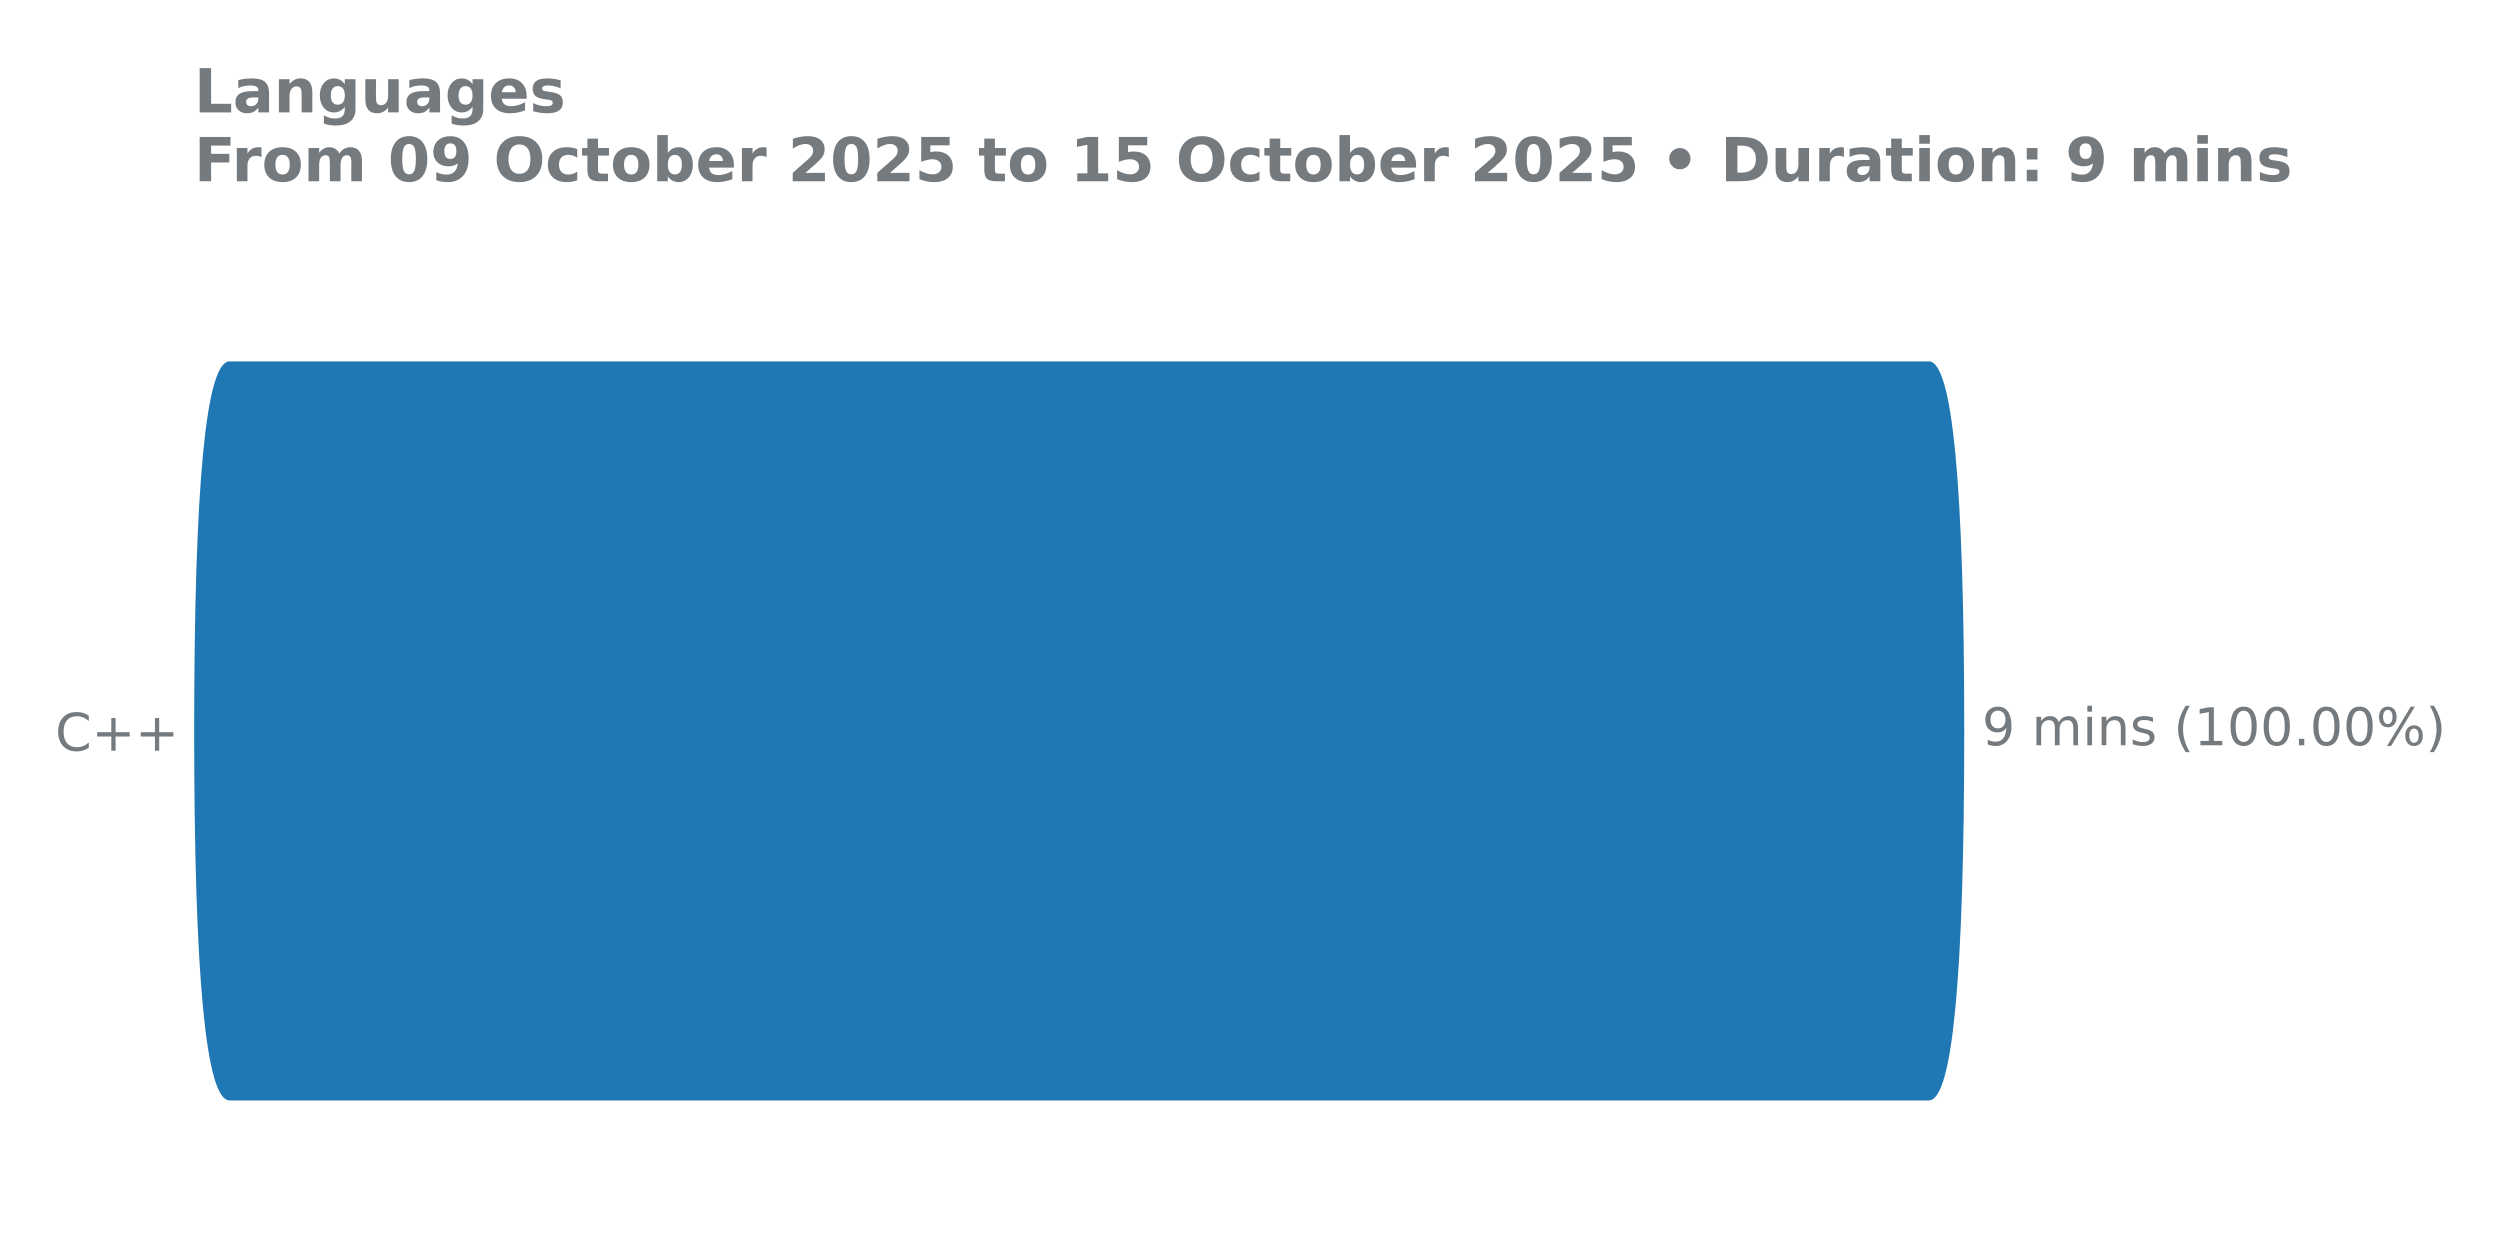
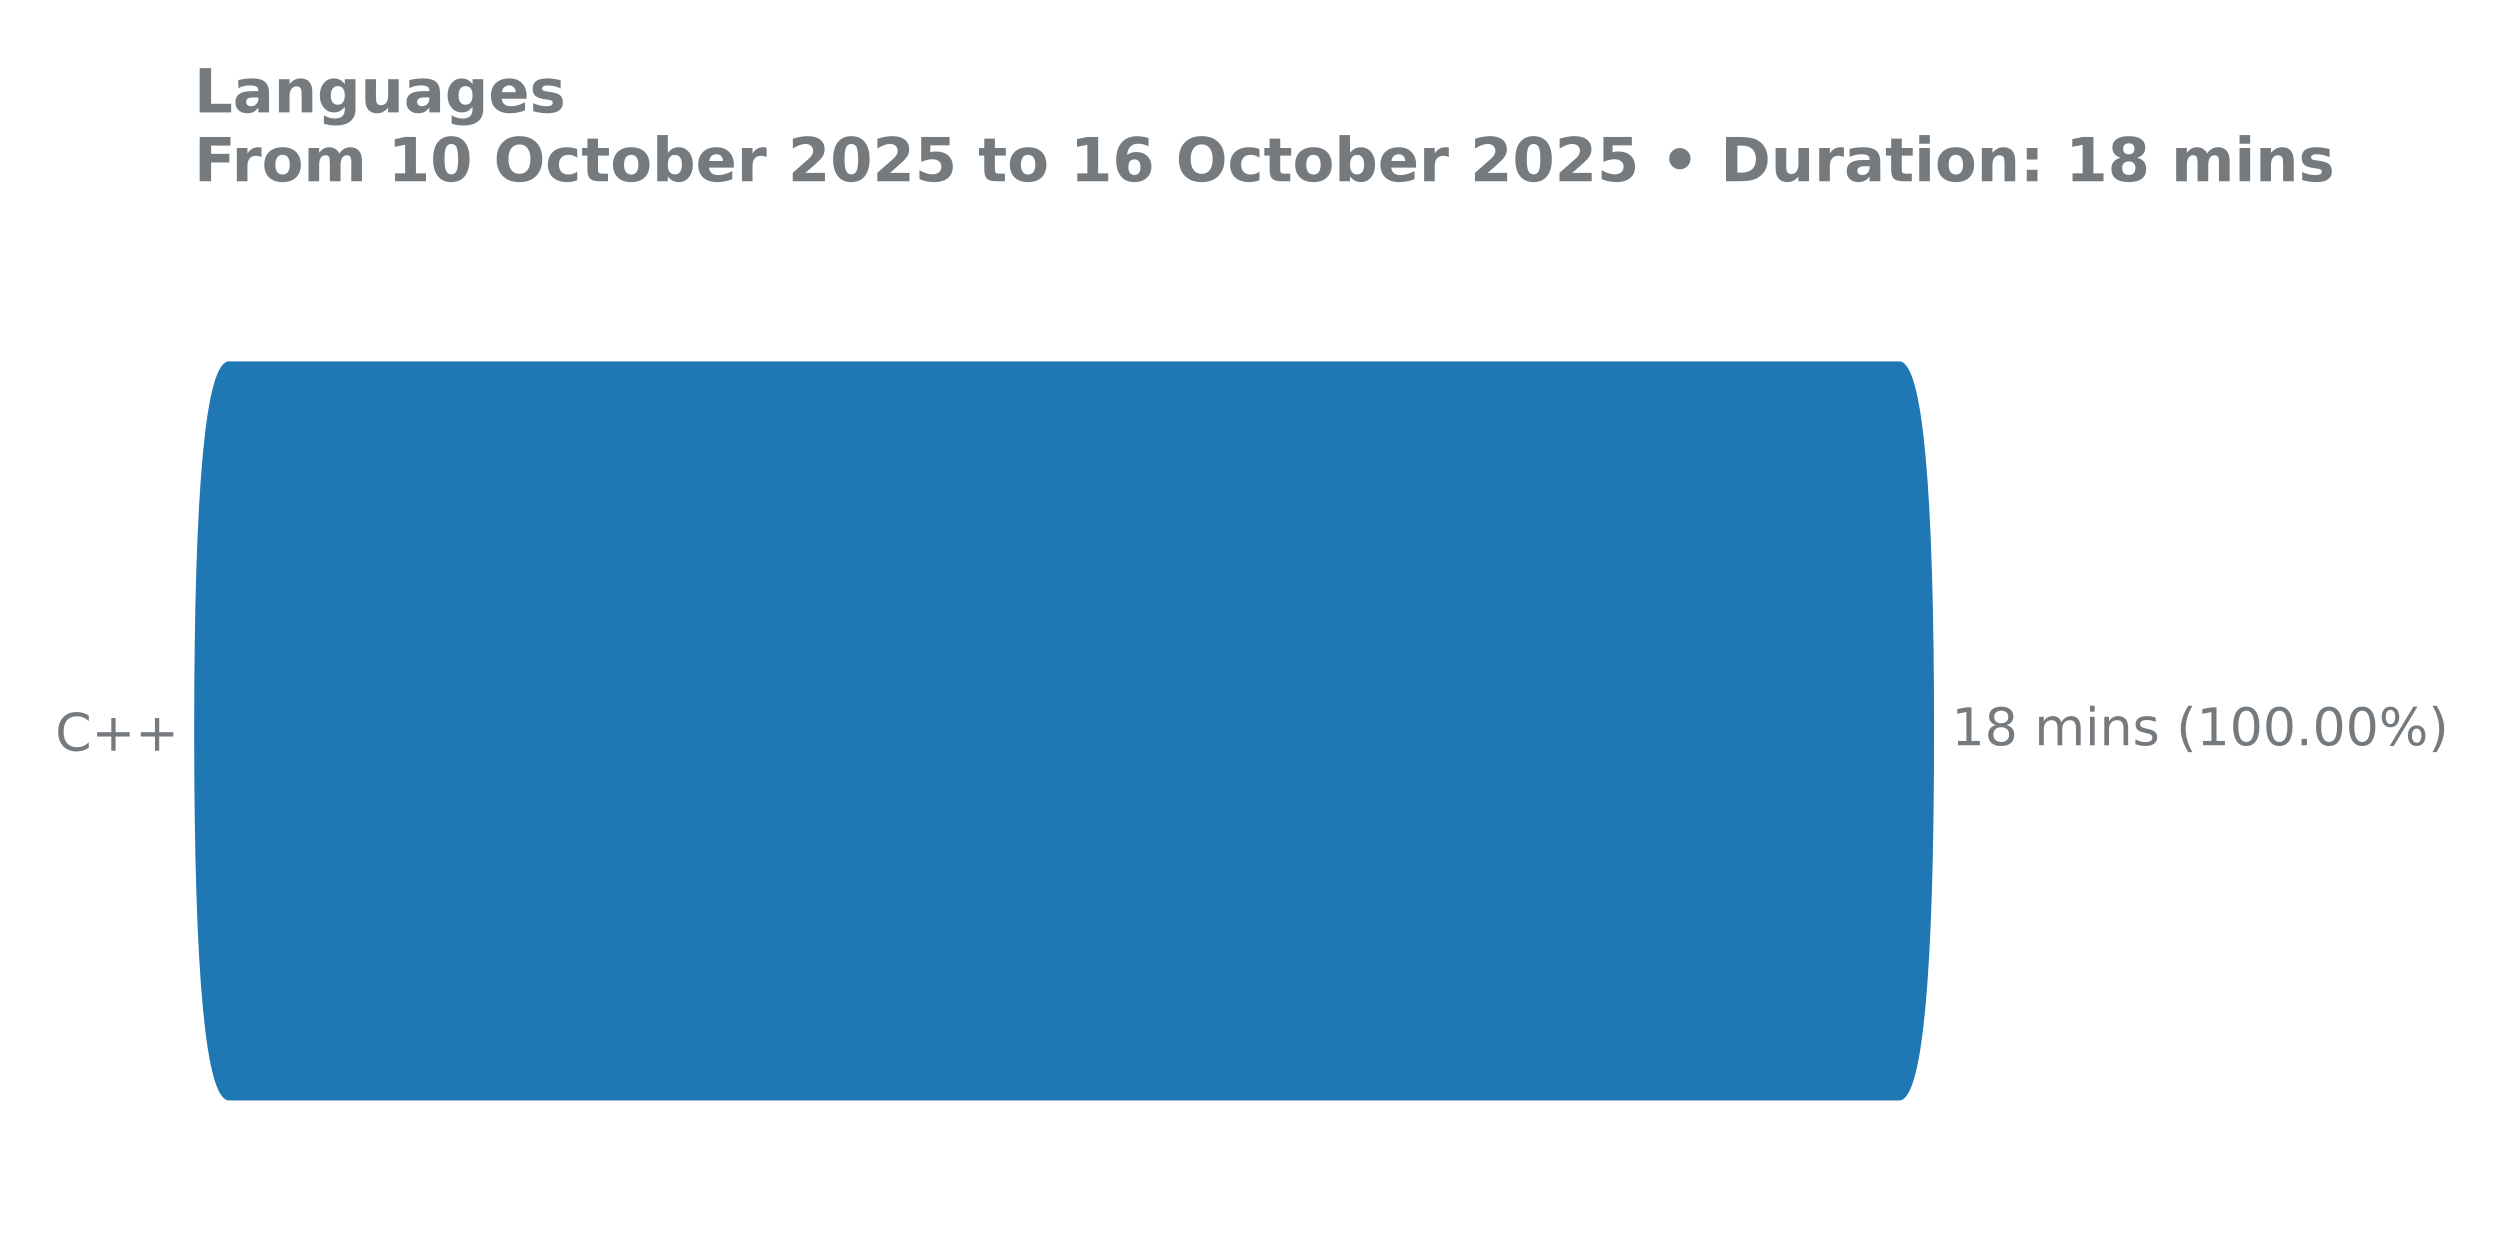
<svg xmlns="http://www.w3.org/2000/svg" xmlns:xlink="http://www.w3.org/1999/xlink" width="576pt" height="288pt" viewBox="0 0 576 288" version="1.1">
  <defs>
    <style type="text/css">*{stroke-linejoin: round; stroke-linecap: butt}</style>
  </defs>
  <g id="figure_1">
    <g id="patch_1">
      <path d="M 0 288  L 576 288  L 576 0  L 0 0  L 0 288  z " style="fill: none" />
    </g>
    <g id="axes_1">
      <g id="patch_2">
-         <path d="M 44.72 275.04  L 493.364 275.04  L 493.364 61.76  L 44.72 61.76  L 44.72 275.04  z " style="fill: none" />
+         <path d="M 44.72 275.04  L 485.714 275.04  L 485.714 61.76  L 44.72 61.76  L 44.72 275.04  z " style="fill: none" />
      </g>
      <g id="matplotlib.axis_1" />
      <g id="matplotlib.axis_2">
        <g id="ytick_1">
          <g id="text_1">
            <g style="fill: #757a7f" transform="translate(12.72937 172.9591) scale(0.12 -0.12)">
              <defs>
                <path id="DejaVuSans-43" d="M 4122 4306  L 4122 3641  Q 3803 3938 3442 4084  Q 3081 4231 2675 4231  Q 1875 4231 1450 3742  Q 1025 3253 1025 2328  Q 1025 1406 1450 917  Q 1875 428 2675 428  Q 3081 428 3442 575  Q 3803 722 4122 1019  L 4122 359  Q 3791 134 3420 21  Q 3050 -91 2638 -91  Q 1578 -91 968 557  Q 359 1206 359 2328  Q 359 3453 968 4101  Q 1578 4750 2638 4750  Q 3056 4750 3426 4639  Q 3797 4528 4122 4306  z " transform="scale(0.015625)" />
                <path id="DejaVuSans-2b" d="M 2944 4013  L 2944 2272  L 4684 2272  L 4684 1741  L 2944 1741  L 2944 0  L 2419 0  L 2419 1741  L 678 1741  L 678 2272  L 2419 2272  L 2419 4013  L 2944 4013  z " transform="scale(0.015625)" />
              </defs>
              <use xlink:href="#DejaVuSans-43" />
              <use xlink:href="#DejaVuSans-2b" transform="translate(69.82422 0)" />
              <use xlink:href="#DejaVuSans-2b" transform="translate(153.6133 0)" />
            </g>
          </g>
        </g>
      </g>
      <g id="patch_3">
-         <path d="M 52.893 83.259  L 444.404 83.259  Q 452.562 83.259 452.562 168.571  L 452.562 168.229  Q 452.562 253.541 444.404 253.541  L 52.893 253.541  Q 44.736 253.541 44.736 168.229  L 44.736 168.571  Q 44.736 83.259 52.893 83.259  z " clip-path="url(#p08812e90af)" style="fill: #1f77b4" />
+         <path d="M 52.754 83.259  L 437.589 83.259  Q 445.607 83.259 445.607 168.571  L 445.607 168.229  Q 445.607 253.541 437.589 253.541  L 52.754 253.541  Q 44.736 253.541 44.736 168.229  L 44.736 168.571  Q 44.736 83.259 52.754 83.259  z " clip-path="url(#pa1c4855c08)" style="fill: #1f77b4" />
      </g>
      <g id="line2d_1">
-         <path clip-path="url(#p08812e90af)" style="fill: none; stroke: #424242; stroke-width: 2.25; stroke-linecap: round" />
+         <path clip-path="url(#pa1c4855c08)" style="fill: none; stroke: #424242; stroke-width: 2.25; stroke-linecap: round" />
      </g>
      <g id="text_2">
-         <g style="fill: #757a7f" transform="translate(456.6564 171.7113) scale(0.12 -0.12)">
+         <g style="fill: #757a7f" transform="translate(449.6323 171.7113) scale(0.12 -0.12)">
          <defs>
-             <path id="DejaVuSans-39" d="M 703 97  L 703 672  Q 941 559 1184 500  Q 1428 441 1663 441  Q 2288 441 2617 861  Q 2947 1281 2994 2138  Q 2813 1869 2534 1725  Q 2256 1581 1919 1581  Q 1219 1581 811 2004  Q 403 2428 403 3163  Q 403 3881 828 4315  Q 1253 4750 1959 4750  Q 2769 4750 3195 4129  Q 3622 3509 3622 2328  Q 3622 1225 3098 567  Q 2575 -91 1691 -91  Q 1453 -91 1209 -44  Q 966 3 703 97  z M 1959 2075  Q 2384 2075 2632 2365  Q 2881 2656 2881 3163  Q 2881 3666 2632 3958  Q 2384 4250 1959 4250  Q 1534 4250 1286 3958  Q 1038 3666 1038 3163  Q 1038 2656 1286 2365  Q 1534 2075 1959 2075  z " transform="scale(0.015625)" />
+             <path id="DejaVuSans-31" d="M 794 531  L 1825 531  L 1825 4091  L 703 3866  L 703 4441  L 1819 4666  L 2450 4666  L 2450 531  L 3481 531  L 3481 0  L 794 0  L 794 531  z " transform="scale(0.015625)" />
+             <path id="DejaVuSans-38" d="M 2034 2216  Q 1584 2216 1326 1975  Q 1069 1734 1069 1313  Q 1069 891 1326 650  Q 1584 409 2034 409  Q 2484 409 2743 651  Q 3003 894 3003 1313  Q 3003 1734 2745 1975  Q 2488 2216 2034 2216  z M 1403 2484  Q 997 2584 770 2862  Q 544 3141 544 3541  Q 544 4100 942 4425  Q 1341 4750 2034 4750  Q 2731 4750 3128 4425  Q 3525 4100 3525 3541  Q 3525 3141 3298 2862  Q 3072 2584 2669 2484  Q 3125 2378 3379 2068  Q 3634 1759 3634 1313  Q 3634 634 3220 271  Q 2806 -91 2034 -91  Q 1263 -91 848 271  Q 434 634 434 1313  Q 434 1759 690 2068  Q 947 2378 1403 2484  z M 1172 3481  Q 1172 3119 1398 2916  Q 1625 2713 2034 2713  Q 2441 2713 2670 2916  Q 2900 3119 2900 3481  Q 2900 3844 2670 4047  Q 2441 4250 2034 4250  Q 1625 4250 1398 4047  Q 1172 3844 1172 3481  z " transform="scale(0.015625)" />
            <path id="DejaVuSans-20" transform="scale(0.015625)" />
            <path id="DejaVuSans-6d" d="M 3328 2828  Q 3544 3216 3844 3400  Q 4144 3584 4550 3584  Q 5097 3584 5394 3201  Q 5691 2819 5691 2113  L 5691 0  L 5113 0  L 5113 2094  Q 5113 2597 4934 2840  Q 4756 3084 4391 3084  Q 3944 3084 3684 2787  Q 3425 2491 3425 1978  L 3425 0  L 2847 0  L 2847 2094  Q 2847 2600 2669 2842  Q 2491 3084 2119 3084  Q 1678 3084 1418 2786  Q 1159 2488 1159 1978  L 1159 0  L 581 0  L 581 3500  L 1159 3500  L 1159 2956  Q 1356 3278 1631 3431  Q 1906 3584 2284 3584  Q 2666 3584 2933 3390  Q 3200 3197 3328 2828  z " transform="scale(0.015625)" />
            <path id="DejaVuSans-69" d="M 603 3500  L 1178 3500  L 1178 0  L 603 0  L 603 3500  z M 603 4863  L 1178 4863  L 1178 4134  L 603 4134  L 603 4863  z " transform="scale(0.015625)" />
            <path id="DejaVuSans-6e" d="M 3513 2113  L 3513 0  L 2938 0  L 2938 2094  Q 2938 2591 2744 2837  Q 2550 3084 2163 3084  Q 1697 3084 1428 2787  Q 1159 2491 1159 1978  L 1159 0  L 581 0  L 581 3500  L 1159 3500  L 1159 2956  Q 1366 3272 1645 3428  Q 1925 3584 2291 3584  Q 2894 3584 3203 3211  Q 3513 2838 3513 2113  z " transform="scale(0.015625)" />
            <path id="DejaVuSans-73" d="M 2834 3397  L 2834 2853  Q 2591 2978 2328 3040  Q 2066 3103 1784 3103  Q 1356 3103 1142 2972  Q 928 2841 928 2578  Q 928 2378 1081 2264  Q 1234 2150 1697 2047  L 1894 2003  Q 2506 1872 2764 1633  Q 3022 1394 3022 966  Q 3022 478 2636 193  Q 2250 -91 1575 -91  Q 1294 -91 989 -36  Q 684 19 347 128  L 347 722  Q 666 556 975 473  Q 1284 391 1588 391  Q 1994 391 2212 530  Q 2431 669 2431 922  Q 2431 1156 2273 1281  Q 2116 1406 1581 1522  L 1381 1569  Q 847 1681 609 1914  Q 372 2147 372 2553  Q 372 3047 722 3315  Q 1072 3584 1716 3584  Q 2034 3584 2315 3537  Q 2597 3491 2834 3397  z " transform="scale(0.015625)" />
            <path id="DejaVuSans-28" d="M 1984 4856  Q 1566 4138 1362 3434  Q 1159 2731 1159 2009  Q 1159 1288 1364 580  Q 1569 -128 1984 -844  L 1484 -844  Q 1016 -109 783 600  Q 550 1309 550 2009  Q 550 2706 781 3412  Q 1013 4119 1484 4856  L 1984 4856  z " transform="scale(0.015625)" />
-             <path id="DejaVuSans-31" d="M 794 531  L 1825 531  L 1825 4091  L 703 3866  L 703 4441  L 1819 4666  L 2450 4666  L 2450 531  L 3481 531  L 3481 0  L 794 0  L 794 531  z " transform="scale(0.015625)" />
            <path id="DejaVuSans-30" d="M 2034 4250  Q 1547 4250 1301 3770  Q 1056 3291 1056 2328  Q 1056 1369 1301 889  Q 1547 409 2034 409  Q 2525 409 2770 889  Q 3016 1369 3016 2328  Q 3016 3291 2770 3770  Q 2525 4250 2034 4250  z M 2034 4750  Q 2819 4750 3233 4129  Q 3647 3509 3647 2328  Q 3647 1150 3233 529  Q 2819 -91 2034 -91  Q 1250 -91 836 529  Q 422 1150 422 2328  Q 422 3509 836 4129  Q 1250 4750 2034 4750  z " transform="scale(0.015625)" />
            <path id="DejaVuSans-2e" d="M 684 794  L 1344 794  L 1344 0  L 684 0  L 684 794  z " transform="scale(0.015625)" />
            <path id="DejaVuSans-25" d="M 4653 2053  Q 4381 2053 4226 1822  Q 4072 1591 4072 1178  Q 4072 772 4226 539  Q 4381 306 4653 306  Q 4919 306 5073 539  Q 5228 772 5228 1178  Q 5228 1588 5073 1820  Q 4919 2053 4653 2053  z M 4653 2450  Q 5147 2450 5437 2106  Q 5728 1763 5728 1178  Q 5728 594 5436 251  Q 5144 -91 4653 -91  Q 4153 -91 3862 251  Q 3572 594 3572 1178  Q 3572 1766 3864 2108  Q 4156 2450 4653 2450  z M 1428 4353  Q 1159 4353 1004 4120  Q 850 3888 850 3481  Q 850 3069 1003 2837  Q 1156 2606 1428 2606  Q 1700 2606 1854 2837  Q 2009 3069 2009 3481  Q 2009 3884 1853 4118  Q 1697 4353 1428 4353  z M 4250 4750  L 4750 4750  L 1831 -91  L 1331 -91  L 4250 4750  z M 1428 4750  Q 1922 4750 2215 4408  Q 2509 4066 2509 3481  Q 2509 2891 2217 2550  Q 1925 2209 1428 2209  Q 931 2209 642 2551  Q 353 2894 353 3481  Q 353 4063 643 4406  Q 934 4750 1428 4750  z " transform="scale(0.015625)" />
            <path id="DejaVuSans-29" d="M 513 4856  L 1013 4856  Q 1481 4119 1714 3412  Q 1947 2706 1947 2009  Q 1947 1309 1714 600  Q 1481 -109 1013 -844  L 513 -844  Q 928 -128 1133 580  Q 1338 1288 1338 2009  Q 1338 2731 1133 3434  Q 928 4138 513 4856  z " transform="scale(0.015625)" />
          </defs>
-           <use xlink:href="#DejaVuSans-39" />
-           <use xlink:href="#DejaVuSans-20" transform="translate(63.62305 0)" />
-           <use xlink:href="#DejaVuSans-6d" transform="translate(95.41016 0)" />
-           <use xlink:href="#DejaVuSans-69" transform="translate(192.8223 0)" />
-           <use xlink:href="#DejaVuSans-6e" transform="translate(220.6055 0)" />
-           <use xlink:href="#DejaVuSans-73" transform="translate(283.9844 0)" />
-           <use xlink:href="#DejaVuSans-20" transform="translate(336.084 0)" />
-           <use xlink:href="#DejaVuSans-28" transform="translate(367.8711 0)" />
-           <use xlink:href="#DejaVuSans-31" transform="translate(406.8848 0)" />
-           <use xlink:href="#DejaVuSans-30" transform="translate(470.5078 0)" />
+           <use xlink:href="#DejaVuSans-31" />
+           <use xlink:href="#DejaVuSans-38" transform="translate(63.62305 0)" />
+           <use xlink:href="#DejaVuSans-20" transform="translate(127.2461 0)" />
+           <use xlink:href="#DejaVuSans-6d" transform="translate(159.0332 0)" />
+           <use xlink:href="#DejaVuSans-69" transform="translate(256.4453 0)" />
+           <use xlink:href="#DejaVuSans-6e" transform="translate(284.2285 0)" />
+           <use xlink:href="#DejaVuSans-73" transform="translate(347.6074 0)" />
+           <use xlink:href="#DejaVuSans-20" transform="translate(399.707 0)" />
+           <use xlink:href="#DejaVuSans-28" transform="translate(431.4941 0)" />
+           <use xlink:href="#DejaVuSans-31" transform="translate(470.5078 0)" />
          <use xlink:href="#DejaVuSans-30" transform="translate(534.1309 0)" />
-           <use xlink:href="#DejaVuSans-2e" transform="translate(597.7539 0)" />
-           <use xlink:href="#DejaVuSans-30" transform="translate(629.541 0)" />
+           <use xlink:href="#DejaVuSans-30" transform="translate(597.7539 0)" />
+           <use xlink:href="#DejaVuSans-2e" transform="translate(661.377 0)" />
          <use xlink:href="#DejaVuSans-30" transform="translate(693.1641 0)" />
-           <use xlink:href="#DejaVuSans-25" transform="translate(756.7871 0)" />
-           <use xlink:href="#DejaVuSans-29" transform="translate(851.8066 0)" />
+           <use xlink:href="#DejaVuSans-30" transform="translate(756.7871 0)" />
+           <use xlink:href="#DejaVuSans-25" transform="translate(820.4102 0)" />
+           <use xlink:href="#DejaVuSans-29" transform="translate(915.4297 0)" />
        </g>
      </g>
      <g id="text_3">
        <g style="fill: #757a7f" transform="translate(44.72 25.91463) scale(0.14 -0.14)">
          <defs>
            <path id="DejaVuSans-Bold-4c" d="M 588 4666  L 1791 4666  L 1791 909  L 3903 909  L 3903 0  L 588 0  L 588 4666  z " transform="scale(0.015625)" />
            <path id="DejaVuSans-Bold-61" d="M 2106 1575  Q 1756 1575 1579 1456  Q 1403 1338 1403 1106  Q 1403 894 1545 773  Q 1688 653 1941 653  Q 2256 653 2472 879  Q 2688 1106 2688 1447  L 2688 1575  L 2106 1575  z M 3816 1997  L 3816 0  L 2688 0  L 2688 519  Q 2463 200 2181 54  Q 1900 -91 1497 -91  Q 953 -91 614 226  Q 275 544 275 1050  Q 275 1666 698 1953  Q 1122 2241 2028 2241  L 2688 2241  L 2688 2328  Q 2688 2594 2478 2717  Q 2269 2841 1825 2841  Q 1466 2841 1156 2769  Q 847 2697 581 2553  L 581 3406  Q 941 3494 1303 3539  Q 1666 3584 2028 3584  Q 2975 3584 3395 3211  Q 3816 2838 3816 1997  z " transform="scale(0.015625)" />
            <path id="DejaVuSans-Bold-6e" d="M 4056 2131  L 4056 0  L 2931 0  L 2931 347  L 2931 1631  Q 2931 2084 2911 2256  Q 2891 2428 2841 2509  Q 2775 2619 2662 2680  Q 2550 2741 2406 2741  Q 2056 2741 1856 2470  Q 1656 2200 1656 1722  L 1656 0  L 538 0  L 538 3500  L 1656 3500  L 1656 2988  Q 1909 3294 2193 3439  Q 2478 3584 2822 3584  Q 3428 3584 3742 3212  Q 4056 2841 4056 2131  z " transform="scale(0.015625)" />
            <path id="DejaVuSans-Bold-67" d="M 2919 594  Q 2688 288 2409 144  Q 2131 0 1766 0  Q 1125 0 706 504  Q 288 1009 288 1791  Q 288 2575 706 3076  Q 1125 3578 1766 3578  Q 2131 3578 2409 3434  Q 2688 3291 2919 2981  L 2919 3500  L 4044 3500  L 4044 353  Q 4044 -491 3511 -936  Q 2978 -1381 1966 -1381  Q 1638 -1381 1331 -1331  Q 1025 -1281 716 -1178  L 716 -306  Q 1009 -475 1290 -558  Q 1572 -641 1856 -641  Q 2406 -641 2662 -400  Q 2919 -159 2919 353  L 2919 594  z M 2181 2772  Q 1834 2772 1640 2515  Q 1447 2259 1447 1791  Q 1447 1309 1634 1061  Q 1822 813 2181 813  Q 2531 813 2725 1069  Q 2919 1325 2919 1791  Q 2919 2259 2725 2515  Q 2531 2772 2181 2772  z " transform="scale(0.015625)" />
            <path id="DejaVuSans-Bold-75" d="M 500 1363  L 500 3500  L 1625 3500  L 1625 3150  Q 1625 2866 1622 2436  Q 1619 2006 1619 1863  Q 1619 1441 1641 1255  Q 1663 1069 1716 984  Q 1784 875 1895 815  Q 2006 756 2150 756  Q 2500 756 2700 1025  Q 2900 1294 2900 1772  L 2900 3500  L 4019 3500  L 4019 0  L 2900 0  L 2900 506  Q 2647 200 2364 54  Q 2081 -91 1741 -91  Q 1134 -91 817 281  Q 500 653 500 1363  z " transform="scale(0.015625)" />
            <path id="DejaVuSans-Bold-65" d="M 4031 1759  L 4031 1441  L 1416 1441  Q 1456 1047 1700 850  Q 1944 653 2381 653  Q 2734 653 3104 758  Q 3475 863 3866 1075  L 3866 213  Q 3469 63 3072 -14  Q 2675 -91 2278 -91  Q 1328 -91 801 392  Q 275 875 275 1747  Q 275 2603 792 3093  Q 1309 3584 2216 3584  Q 3041 3584 3536 3087  Q 4031 2591 4031 1759  z M 2881 2131  Q 2881 2450 2695 2645  Q 2509 2841 2209 2841  Q 1884 2841 1681 2658  Q 1478 2475 1428 2131  L 2881 2131  z " transform="scale(0.015625)" />
            <path id="DejaVuSans-Bold-73" d="M 3272 3391  L 3272 2541  Q 2913 2691 2578 2766  Q 2244 2841 1947 2841  Q 1628 2841 1473 2761  Q 1319 2681 1319 2516  Q 1319 2381 1436 2309  Q 1553 2238 1856 2203  L 2053 2175  Q 2913 2066 3209 1816  Q 3506 1566 3506 1031  Q 3506 472 3093 190  Q 2681 -91 1863 -91  Q 1516 -91 1145 -36  Q 775 19 384 128  L 384 978  Q 719 816 1070 734  Q 1422 653 1784 653  Q 2113 653 2278 743  Q 2444 834 2444 1013  Q 2444 1163 2330 1236  Q 2216 1309 1875 1350  L 1678 1375  Q 931 1469 631 1722  Q 331 1975 331 2491  Q 331 3047 712 3315  Q 1094 3584 1881 3584  Q 2191 3584 2531 3537  Q 2872 3491 3272 3391  z " transform="scale(0.015625)" />
          </defs>
          <use xlink:href="#DejaVuSans-Bold-4c" transform="translate(0 0.09375)" />
          <use xlink:href="#DejaVuSans-Bold-61" transform="translate(63.7207 0.09375)" />
          <use xlink:href="#DejaVuSans-Bold-6e" transform="translate(131.2012 0.09375)" />
          <use xlink:href="#DejaVuSans-Bold-67" transform="translate(202.3926 0.09375)" />
          <use xlink:href="#DejaVuSans-Bold-75" transform="translate(273.9746 0.09375)" />
          <use xlink:href="#DejaVuSans-Bold-61" transform="translate(345.166 0.09375)" />
          <use xlink:href="#DejaVuSans-Bold-67" transform="translate(412.6465 0.09375)" />
          <use xlink:href="#DejaVuSans-Bold-65" transform="translate(484.2285 0.09375)" />
          <use xlink:href="#DejaVuSans-Bold-73" transform="translate(552.0508 0.09375)" />
        </g>
        <g style="fill: #757a7f" transform="translate(44.72 41.76) scale(0.14 -0.14)">
          <defs>
            <path id="DejaVuSans-Bold-46" d="M 588 4666  L 3834 4666  L 3834 3756  L 1791 3756  L 1791 2888  L 3713 2888  L 3713 1978  L 1791 1978  L 1791 0  L 588 0  L 588 4666  z " transform="scale(0.015625)" />
            <path id="DejaVuSans-Bold-72" d="M 3138 2547  Q 2991 2616 2845 2648  Q 2700 2681 2553 2681  Q 2122 2681 1889 2404  Q 1656 2128 1656 1613  L 1656 0  L 538 0  L 538 3500  L 1656 3500  L 1656 2925  Q 1872 3269 2151 3426  Q 2431 3584 2822 3584  Q 2878 3584 2943 3579  Q 3009 3575 3134 3559  L 3138 2547  z " transform="scale(0.015625)" />
            <path id="DejaVuSans-Bold-6f" d="M 2203 2784  Q 1831 2784 1636 2517  Q 1441 2250 1441 1747  Q 1441 1244 1636 976  Q 1831 709 2203 709  Q 2569 709 2762 976  Q 2956 1244 2956 1747  Q 2956 2250 2762 2517  Q 2569 2784 2203 2784  z M 2203 3584  Q 3106 3584 3614 3096  Q 4122 2609 4122 1747  Q 4122 884 3614 396  Q 3106 -91 2203 -91  Q 1297 -91 786 396  Q 275 884 275 1747  Q 275 2609 786 3096  Q 1297 3584 2203 3584  z " transform="scale(0.015625)" />
            <path id="DejaVuSans-Bold-6d" d="M 3781 2919  Q 3994 3244 4286 3414  Q 4578 3584 4928 3584  Q 5531 3584 5847 3212  Q 6163 2841 6163 2131  L 6163 0  L 5038 0  L 5038 1825  Q 5041 1866 5042 1909  Q 5044 1953 5044 2034  Q 5044 2406 4934 2573  Q 4825 2741 4581 2741  Q 4263 2741 4089 2478  Q 3916 2216 3909 1719  L 3909 0  L 2784 0  L 2784 1825  Q 2784 2406 2684 2573  Q 2584 2741 2328 2741  Q 2006 2741 1831 2477  Q 1656 2213 1656 1722  L 1656 0  L 531 0  L 531 3500  L 1656 3500  L 1656 2988  Q 1863 3284 2130 3434  Q 2397 3584 2719 3584  Q 3081 3584 3359 3409  Q 3638 3234 3781 2919  z " transform="scale(0.015625)" />
            <path id="DejaVuSans-Bold-20" transform="scale(0.015625)" />
+             <path id="DejaVuSans-Bold-31" d="M 750 831  L 1813 831  L 1813 3847  L 722 3622  L 722 4441  L 1806 4666  L 2950 4666  L 2950 831  L 4013 831  L 4013 0  L 750 0  L 750 831  z " transform="scale(0.015625)" />
            <path id="DejaVuSans-Bold-30" d="M 2944 2338  Q 2944 3213 2780 3570  Q 2616 3928 2228 3928  Q 1841 3928 1675 3570  Q 1509 3213 1509 2338  Q 1509 1453 1675 1090  Q 1841 728 2228 728  Q 2613 728 2778 1090  Q 2944 1453 2944 2338  z M 4147 2328  Q 4147 1169 3647 539  Q 3147 -91 2228 -91  Q 1306 -91 806 539  Q 306 1169 306 2328  Q 306 3491 806 4120  Q 1306 4750 2228 4750  Q 3147 4750 3647 4120  Q 4147 3491 4147 2328  z " transform="scale(0.015625)" />
-             <path id="DejaVuSans-Bold-39" d="M 641 103  L 641 966  Q 928 831 1190 764  Q 1453 697 1709 697  Q 2247 697 2547 995  Q 2847 1294 2900 1881  Q 2688 1725 2447 1647  Q 2206 1569 1925 1569  Q 1209 1569 770 1986  Q 331 2403 331 3084  Q 331 3838 820 4291  Q 1309 4744 2131 4744  Q 3044 4744 3544 4128  Q 4044 3513 4044 2388  Q 4044 1231 3459 570  Q 2875 -91 1856 -91  Q 1528 -91 1228 -42  Q 928 6 641 103  z M 2125 2350  Q 2441 2350 2600 2554  Q 2759 2759 2759 3169  Q 2759 3575 2600 3781  Q 2441 3988 2125 3988  Q 1809 3988 1650 3781  Q 1491 3575 1491 3169  Q 1491 2759 1650 2554  Q 1809 2350 2125 2350  z " transform="scale(0.015625)" />
            <path id="DejaVuSans-Bold-4f" d="M 2719 3878  Q 2169 3878 1866 3472  Q 1563 3066 1563 2328  Q 1563 1594 1866 1187  Q 2169 781 2719 781  Q 3272 781 3575 1187  Q 3878 1594 3878 2328  Q 3878 3066 3575 3472  Q 3272 3878 2719 3878  z M 2719 4750  Q 3844 4750 4481 4106  Q 5119 3463 5119 2328  Q 5119 1197 4481 553  Q 3844 -91 2719 -91  Q 1597 -91 958 553  Q 319 1197 319 2328  Q 319 3463 958 4106  Q 1597 4750 2719 4750  z " transform="scale(0.015625)" />
            <path id="DejaVuSans-Bold-63" d="M 3366 3391  L 3366 2478  Q 3138 2634 2908 2709  Q 2678 2784 2431 2784  Q 1963 2784 1702 2511  Q 1441 2238 1441 1747  Q 1441 1256 1702 982  Q 1963 709 2431 709  Q 2694 709 2930 787  Q 3166 866 3366 1019  L 3366 103  Q 3103 6 2833 -42  Q 2563 -91 2291 -91  Q 1344 -91 809 395  Q 275 881 275 1747  Q 275 2613 809 3098  Q 1344 3584 2291 3584  Q 2566 3584 2833 3536  Q 3100 3488 3366 3391  z " transform="scale(0.015625)" />
            <path id="DejaVuSans-Bold-74" d="M 1759 4494  L 1759 3500  L 2913 3500  L 2913 2700  L 1759 2700  L 1759 1216  Q 1759 972 1856 886  Q 1953 800 2241 800  L 2816 800  L 2816 0  L 1856 0  Q 1194 0 917 276  Q 641 553 641 1216  L 641 2700  L 84 2700  L 84 3500  L 641 3500  L 641 4494  L 1759 4494  z " transform="scale(0.015625)" />
            <path id="DejaVuSans-Bold-62" d="M 2400 722  Q 2759 722 2948 984  Q 3138 1247 3138 1747  Q 3138 2247 2948 2509  Q 2759 2772 2400 2772  Q 2041 2772 1848 2508  Q 1656 2244 1656 1747  Q 1656 1250 1848 986  Q 2041 722 2400 722  z M 1656 2988  Q 1888 3294 2169 3439  Q 2450 3584 2816 3584  Q 3463 3584 3878 3070  Q 4294 2556 4294 1747  Q 4294 938 3878 423  Q 3463 -91 2816 -91  Q 2450 -91 2169 54  Q 1888 200 1656 506  L 1656 0  L 538 0  L 538 4863  L 1656 4863  L 1656 2988  z " transform="scale(0.015625)" />
            <path id="DejaVuSans-Bold-32" d="M 1844 884  L 3897 884  L 3897 0  L 506 0  L 506 884  L 2209 2388  Q 2438 2594 2547 2791  Q 2656 2988 2656 3200  Q 2656 3528 2436 3728  Q 2216 3928 1850 3928  Q 1569 3928 1234 3808  Q 900 3688 519 3450  L 519 4475  Q 925 4609 1322 4679  Q 1719 4750 2100 4750  Q 2938 4750 3402 4381  Q 3866 4013 3866 3353  Q 3866 2972 3669 2642  Q 3472 2313 2841 1759  L 1844 884  z " transform="scale(0.015625)" />
            <path id="DejaVuSans-Bold-35" d="M 678 4666  L 3669 4666  L 3669 3781  L 1638 3781  L 1638 3059  Q 1775 3097 1914 3117  Q 2053 3138 2203 3138  Q 3056 3138 3531 2711  Q 4006 2284 4006 1522  Q 4006 766 3489 337  Q 2972 -91 2053 -91  Q 1656 -91 1267 -14  Q 878 63 494 219  L 494 1166  Q 875 947 1217 837  Q 1559 728 1863 728  Q 2300 728 2551 942  Q 2803 1156 2803 1522  Q 2803 1891 2551 2103  Q 2300 2316 1863 2316  Q 1603 2316 1309 2248  Q 1016 2181 678 2041  L 678 4666  z " transform="scale(0.015625)" />
-             <path id="DejaVuSans-Bold-31" d="M 750 831  L 1813 831  L 1813 3847  L 722 3622  L 722 4441  L 1806 4666  L 2950 4666  L 2950 831  L 4013 831  L 4013 0  L 750 0  L 750 831  z " transform="scale(0.015625)" />
+             <path id="DejaVuSans-Bold-36" d="M 2316 2303  Q 2000 2303 1842 2098  Q 1684 1894 1684 1484  Q 1684 1075 1842 870  Q 2000 666 2316 666  Q 2634 666 2792 870  Q 2950 1075 2950 1484  Q 2950 1894 2792 2098  Q 2634 2303 2316 2303  z M 3803 4544  L 3803 3681  Q 3506 3822 3243 3889  Q 2981 3956 2731 3956  Q 2194 3956 1894 3657  Q 1594 3359 1544 2772  Q 1750 2925 1990 3001  Q 2231 3078 2516 3078  Q 3231 3078 3670 2659  Q 4109 2241 4109 1563  Q 4109 813 3618 361  Q 3128 -91 2303 -91  Q 1394 -91 895 523  Q 397 1138 397 2266  Q 397 3422 980 4083  Q 1563 4744 2578 4744  Q 2900 4744 3203 4694  Q 3506 4644 3803 4544  z " transform="scale(0.015625)" />
            <path id="DejaVuSans-Bold-2022" d="M 922 2381  Q 922 2613 1005 2816  Q 1088 3019 1247 3175  Q 1413 3334 1616 3417  Q 1819 3500 2047 3500  Q 2275 3500 2479 3415  Q 2684 3331 2841 3175  Q 3003 3013 3086 2811  Q 3169 2609 3169 2381  Q 3169 2150 3084 1945  Q 3000 1741 2841 1581  Q 2681 1422 2476 1337  Q 2272 1253 2041 1253  Q 1813 1253 1609 1337  Q 1406 1422 1247 1581  Q 1091 1741 1006 1945  Q 922 2150 922 2381  z " transform="scale(0.015625)" />
            <path id="DejaVuSans-Bold-44" d="M 1791 3756  L 1791 909  L 2222 909  Q 2959 909 3348 1275  Q 3738 1641 3738 2338  Q 3738 3031 3350 3393  Q 2963 3756 2222 3756  L 1791 3756  z M 588 4666  L 1856 4666  Q 2919 4666 3439 4514  Q 3959 4363 4331 4000  Q 4659 3684 4818 3271  Q 4978 2859 4978 2338  Q 4978 1809 4818 1395  Q 4659 981 4331 666  Q 3956 303 3431 151  Q 2906 0 1856 0  L 588 0  L 588 4666  z " transform="scale(0.015625)" />
            <path id="DejaVuSans-Bold-69" d="M 538 3500  L 1656 3500  L 1656 0  L 538 0  L 538 3500  z M 538 4863  L 1656 4863  L 1656 3950  L 538 3950  L 538 4863  z " transform="scale(0.015625)" />
            <path id="DejaVuSans-Bold-3a" d="M 716 3500  L 1844 3500  L 1844 2291  L 716 2291  L 716 3500  z M 716 1209  L 1844 1209  L 1844 0  L 716 0  L 716 1209  z " transform="scale(0.015625)" />
+             <path id="DejaVuSans-Bold-38" d="M 2228 2088  Q 1891 2088 1709 1903  Q 1528 1719 1528 1375  Q 1528 1031 1709 848  Q 1891 666 2228 666  Q 2563 666 2741 848  Q 2919 1031 2919 1375  Q 2919 1722 2741 1905  Q 2563 2088 2228 2088  z M 1350 2484  Q 925 2613 709 2878  Q 494 3144 494 3541  Q 494 4131 934 4440  Q 1375 4750 2228 4750  Q 3075 4750 3515 4442  Q 3956 4134 3956 3541  Q 3956 3144 3739 2878  Q 3522 2613 3097 2484  Q 3572 2353 3814 2058  Q 4056 1763 4056 1313  Q 4056 619 3595 264  Q 3134 -91 2228 -91  Q 1319 -91 855 264  Q 391 619 391 1313  Q 391 1763 633 2058  Q 875 2353 1350 2484  z M 1631 3419  Q 1631 3141 1786 2991  Q 1941 2841 2228 2841  Q 2509 2841 2662 2991  Q 2816 3141 2816 3419  Q 2816 3697 2662 3845  Q 2509 3994 2228 3994  Q 1941 3994 1786 3844  Q 1631 3694 1631 3419  z " transform="scale(0.015625)" />
          </defs>
          <use xlink:href="#DejaVuSans-Bold-46" />
          <use xlink:href="#DejaVuSans-Bold-72" transform="translate(61.93555 0)" />
          <use xlink:href="#DejaVuSans-Bold-6f" transform="translate(111.252 0)" />
          <use xlink:href="#DejaVuSans-Bold-6d" transform="translate(179.9531 0)" />
          <use xlink:href="#DejaVuSans-Bold-20" transform="translate(284.1523 0)" />
-           <use xlink:href="#DejaVuSans-Bold-30" transform="translate(318.9668 0)" />
-           <use xlink:href="#DejaVuSans-Bold-39" transform="translate(388.5469 0)" />
+           <use xlink:href="#DejaVuSans-Bold-31" transform="translate(318.9668 0)" />
+           <use xlink:href="#DejaVuSans-Bold-30" transform="translate(388.5469 0)" />
          <use xlink:href="#DejaVuSans-Bold-20" transform="translate(458.127 0)" />
          <use xlink:href="#DejaVuSans-Bold-4f" transform="translate(492.9414 0)" />
          <use xlink:href="#DejaVuSans-Bold-63" transform="translate(577.9512 0)" />
          <use xlink:href="#DejaVuSans-Bold-74" transform="translate(637.2285 0)" />
          <use xlink:href="#DejaVuSans-Bold-6f" transform="translate(685.0312 0)" />
          <use xlink:href="#DejaVuSans-Bold-62" transform="translate(753.7324 0)" />
          <use xlink:href="#DejaVuSans-Bold-65" transform="translate(825.3145 0)" />
          <use xlink:href="#DejaVuSans-Bold-72" transform="translate(893.1367 0)" />
          <use xlink:href="#DejaVuSans-Bold-20" transform="translate(942.4531 0)" />
          <use xlink:href="#DejaVuSans-Bold-32" transform="translate(977.2676 0)" />
          <use xlink:href="#DejaVuSans-Bold-30" transform="translate(1046.848 0)" />
          <use xlink:href="#DejaVuSans-Bold-32" transform="translate(1116.428 0)" />
          <use xlink:href="#DejaVuSans-Bold-35" transform="translate(1186.008 0)" />
          <use xlink:href="#DejaVuSans-Bold-20" transform="translate(1255.588 0)" />
          <use xlink:href="#DejaVuSans-Bold-74" transform="translate(1290.402 0)" />
          <use xlink:href="#DejaVuSans-Bold-6f" transform="translate(1338.205 0)" />
          <use xlink:href="#DejaVuSans-Bold-20" transform="translate(1406.906 0)" />
          <use xlink:href="#DejaVuSans-Bold-31" transform="translate(1441.721 0)" />
-           <use xlink:href="#DejaVuSans-Bold-35" transform="translate(1511.301 0)" />
+           <use xlink:href="#DejaVuSans-Bold-36" transform="translate(1511.301 0)" />
          <use xlink:href="#DejaVuSans-Bold-20" transform="translate(1580.881 0)" />
          <use xlink:href="#DejaVuSans-Bold-4f" transform="translate(1615.695 0)" />
          <use xlink:href="#DejaVuSans-Bold-63" transform="translate(1700.705 0)" />
          <use xlink:href="#DejaVuSans-Bold-74" transform="translate(1759.982 0)" />
          <use xlink:href="#DejaVuSans-Bold-6f" transform="translate(1807.785 0)" />
          <use xlink:href="#DejaVuSans-Bold-62" transform="translate(1876.486 0)" />
          <use xlink:href="#DejaVuSans-Bold-65" transform="translate(1948.068 0)" />
          <use xlink:href="#DejaVuSans-Bold-72" transform="translate(2015.891 0)" />
          <use xlink:href="#DejaVuSans-Bold-20" transform="translate(2065.207 0)" />
          <use xlink:href="#DejaVuSans-Bold-32" transform="translate(2100.021 0)" />
          <use xlink:href="#DejaVuSans-Bold-30" transform="translate(2169.602 0)" />
          <use xlink:href="#DejaVuSans-Bold-32" transform="translate(2239.182 0)" />
          <use xlink:href="#DejaVuSans-Bold-35" transform="translate(2308.762 0)" />
          <use xlink:href="#DejaVuSans-Bold-20" transform="translate(2378.342 0)" />
          <use xlink:href="#DejaVuSans-Bold-2022" transform="translate(2413.156 0)" />
          <use xlink:href="#DejaVuSans-Bold-20" transform="translate(2477.072 0)" />
          <use xlink:href="#DejaVuSans-Bold-44" transform="translate(2511.887 0)" />
          <use xlink:href="#DejaVuSans-Bold-75" transform="translate(2594.895 0)" />
          <use xlink:href="#DejaVuSans-Bold-72" transform="translate(2666.086 0)" />
          <use xlink:href="#DejaVuSans-Bold-61" transform="translate(2715.402 0)" />
          <use xlink:href="#DejaVuSans-Bold-74" transform="translate(2782.883 0)" />
          <use xlink:href="#DejaVuSans-Bold-69" transform="translate(2830.686 0)" />
          <use xlink:href="#DejaVuSans-Bold-6f" transform="translate(2864.963 0)" />
          <use xlink:href="#DejaVuSans-Bold-6e" transform="translate(2933.664 0)" />
          <use xlink:href="#DejaVuSans-Bold-3a" transform="translate(3004.855 0)" />
          <use xlink:href="#DejaVuSans-Bold-20" transform="translate(3044.846 0)" />
-           <use xlink:href="#DejaVuSans-Bold-39" transform="translate(3079.66 0)" />
-           <use xlink:href="#DejaVuSans-Bold-20" transform="translate(3149.24 0)" />
-           <use xlink:href="#DejaVuSans-Bold-6d" transform="translate(3184.055 0)" />
-           <use xlink:href="#DejaVuSans-Bold-69" transform="translate(3288.254 0)" />
-           <use xlink:href="#DejaVuSans-Bold-6e" transform="translate(3322.531 0)" />
-           <use xlink:href="#DejaVuSans-Bold-73" transform="translate(3393.723 0)" />
+           <use xlink:href="#DejaVuSans-Bold-31" transform="translate(3079.66 0)" />
+           <use xlink:href="#DejaVuSans-Bold-38" transform="translate(3149.24 0)" />
+           <use xlink:href="#DejaVuSans-Bold-20" transform="translate(3218.82 0)" />
+           <use xlink:href="#DejaVuSans-Bold-6d" transform="translate(3253.635 0)" />
+           <use xlink:href="#DejaVuSans-Bold-69" transform="translate(3357.834 0)" />
+           <use xlink:href="#DejaVuSans-Bold-6e" transform="translate(3392.111 0)" />
+           <use xlink:href="#DejaVuSans-Bold-73" transform="translate(3463.303 0)" />
        </g>
      </g>
    </g>
  </g>
  <defs>
-     <clipPath id="p08812e90af">
-       <rect x="44.72" y="61.76" width="448.644" height="213.28" />
+     <clipPath id="pa1c4855c08">
+       <rect x="44.72" y="61.76" width="440.994" height="213.28" />
    </clipPath>
  </defs>
</svg>
